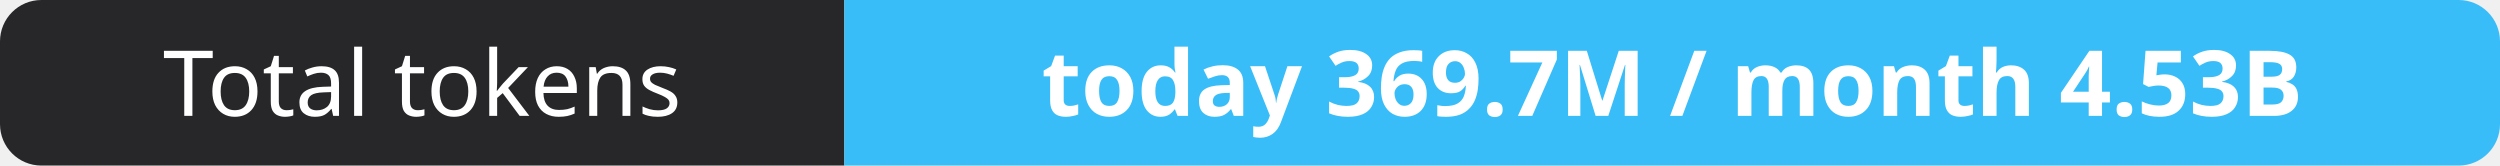
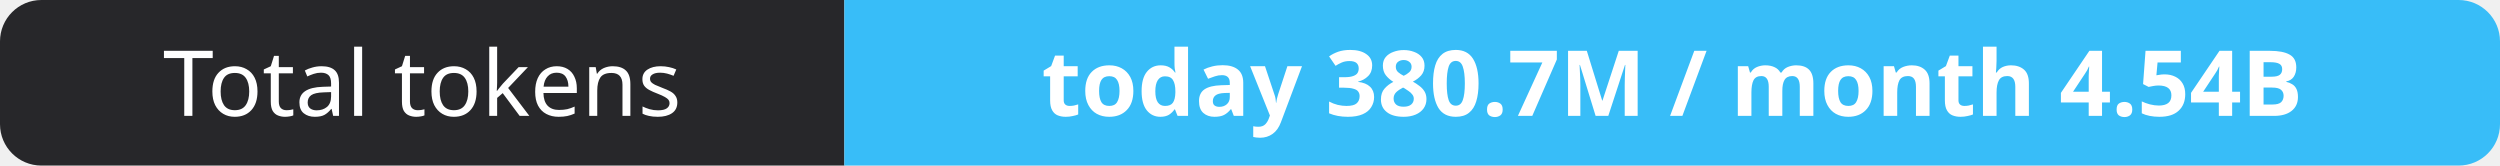
- <svg xmlns="http://www.w3.org/2000/svg" width="302" height="20" role="img" aria-label="Total tokens: today 369.7M / month 4.53B">
+ <svg xmlns="http://www.w3.org/2000/svg" width="302" height="20" role="img" aria-label="Total tokens: today 380.7M / month 4.54B">
  <clipPath id="r">
    <rect width="302" height="20" rx="5" fill="#fff" />
  </clipPath>
  <g clip-path="url(#r)">
    <rect width="102" height="20" fill="#27272a" />
    <rect x="102" width="200" height="20" fill="#38bdf8" />
  </g>
  <g fill="#fff" text-anchor="middle" font-family="Verdana,Geneva,sans-serif" font-size="11">
    <text x="51.0" y="14">Total tokens</text>
-     <text x="202.0" y="14" font-weight="700">today 369.7M / month 4.53B</text>
+     <text x="202.0" y="14" font-weight="700">today 380.7M / month 4.54B</text>
  </g>
</svg>
